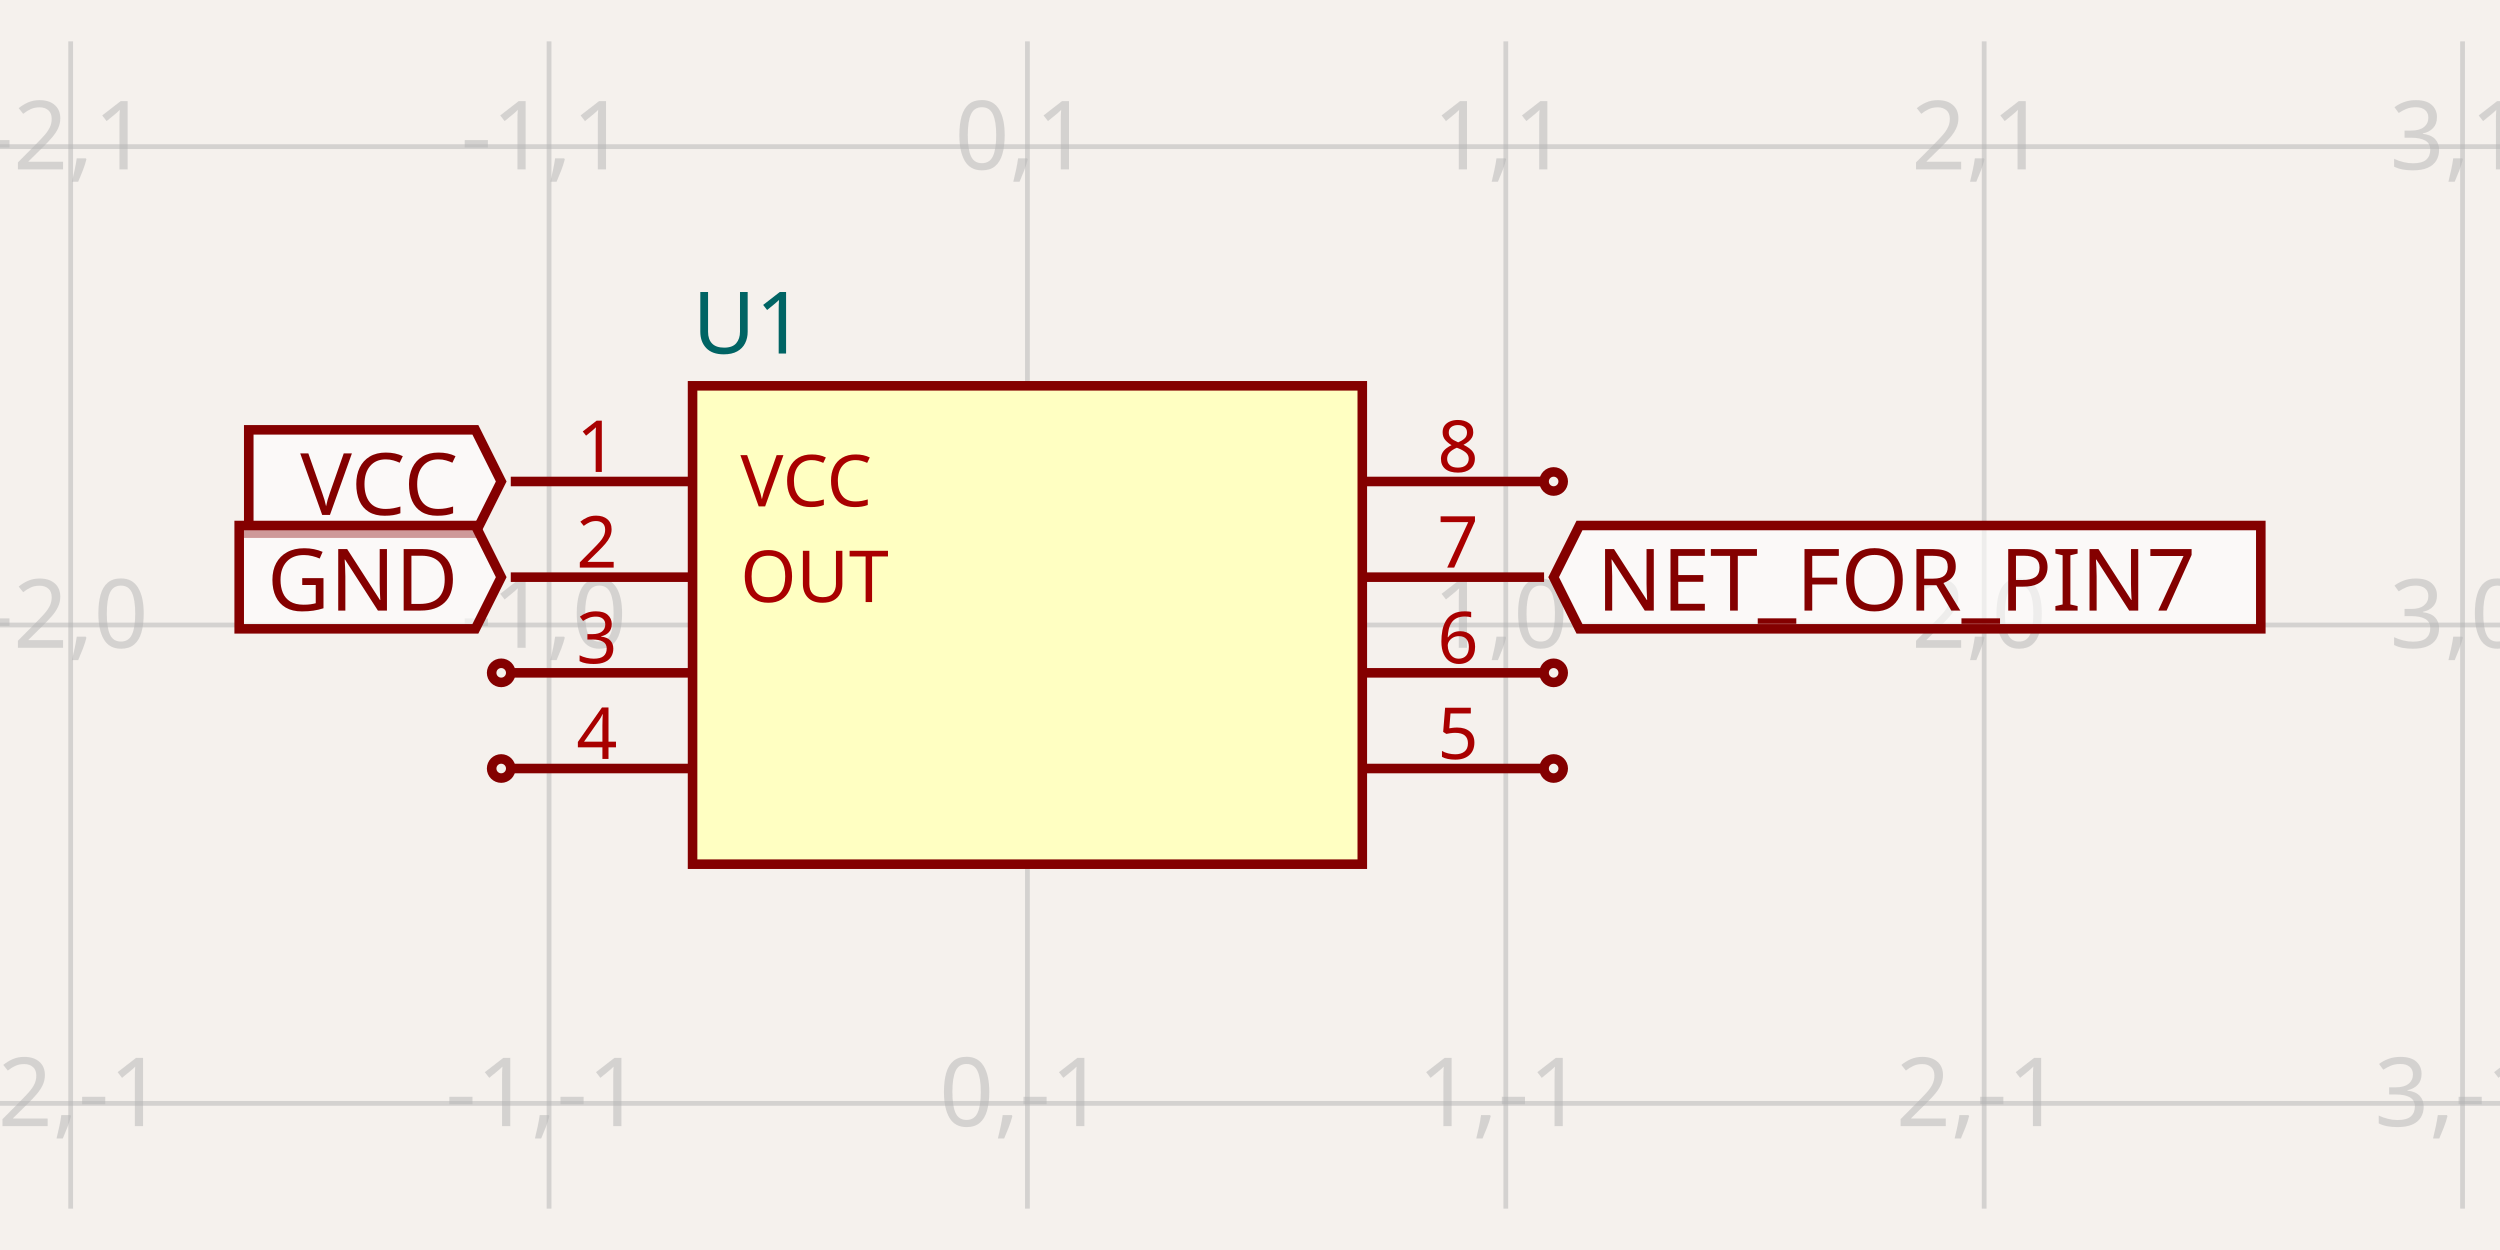
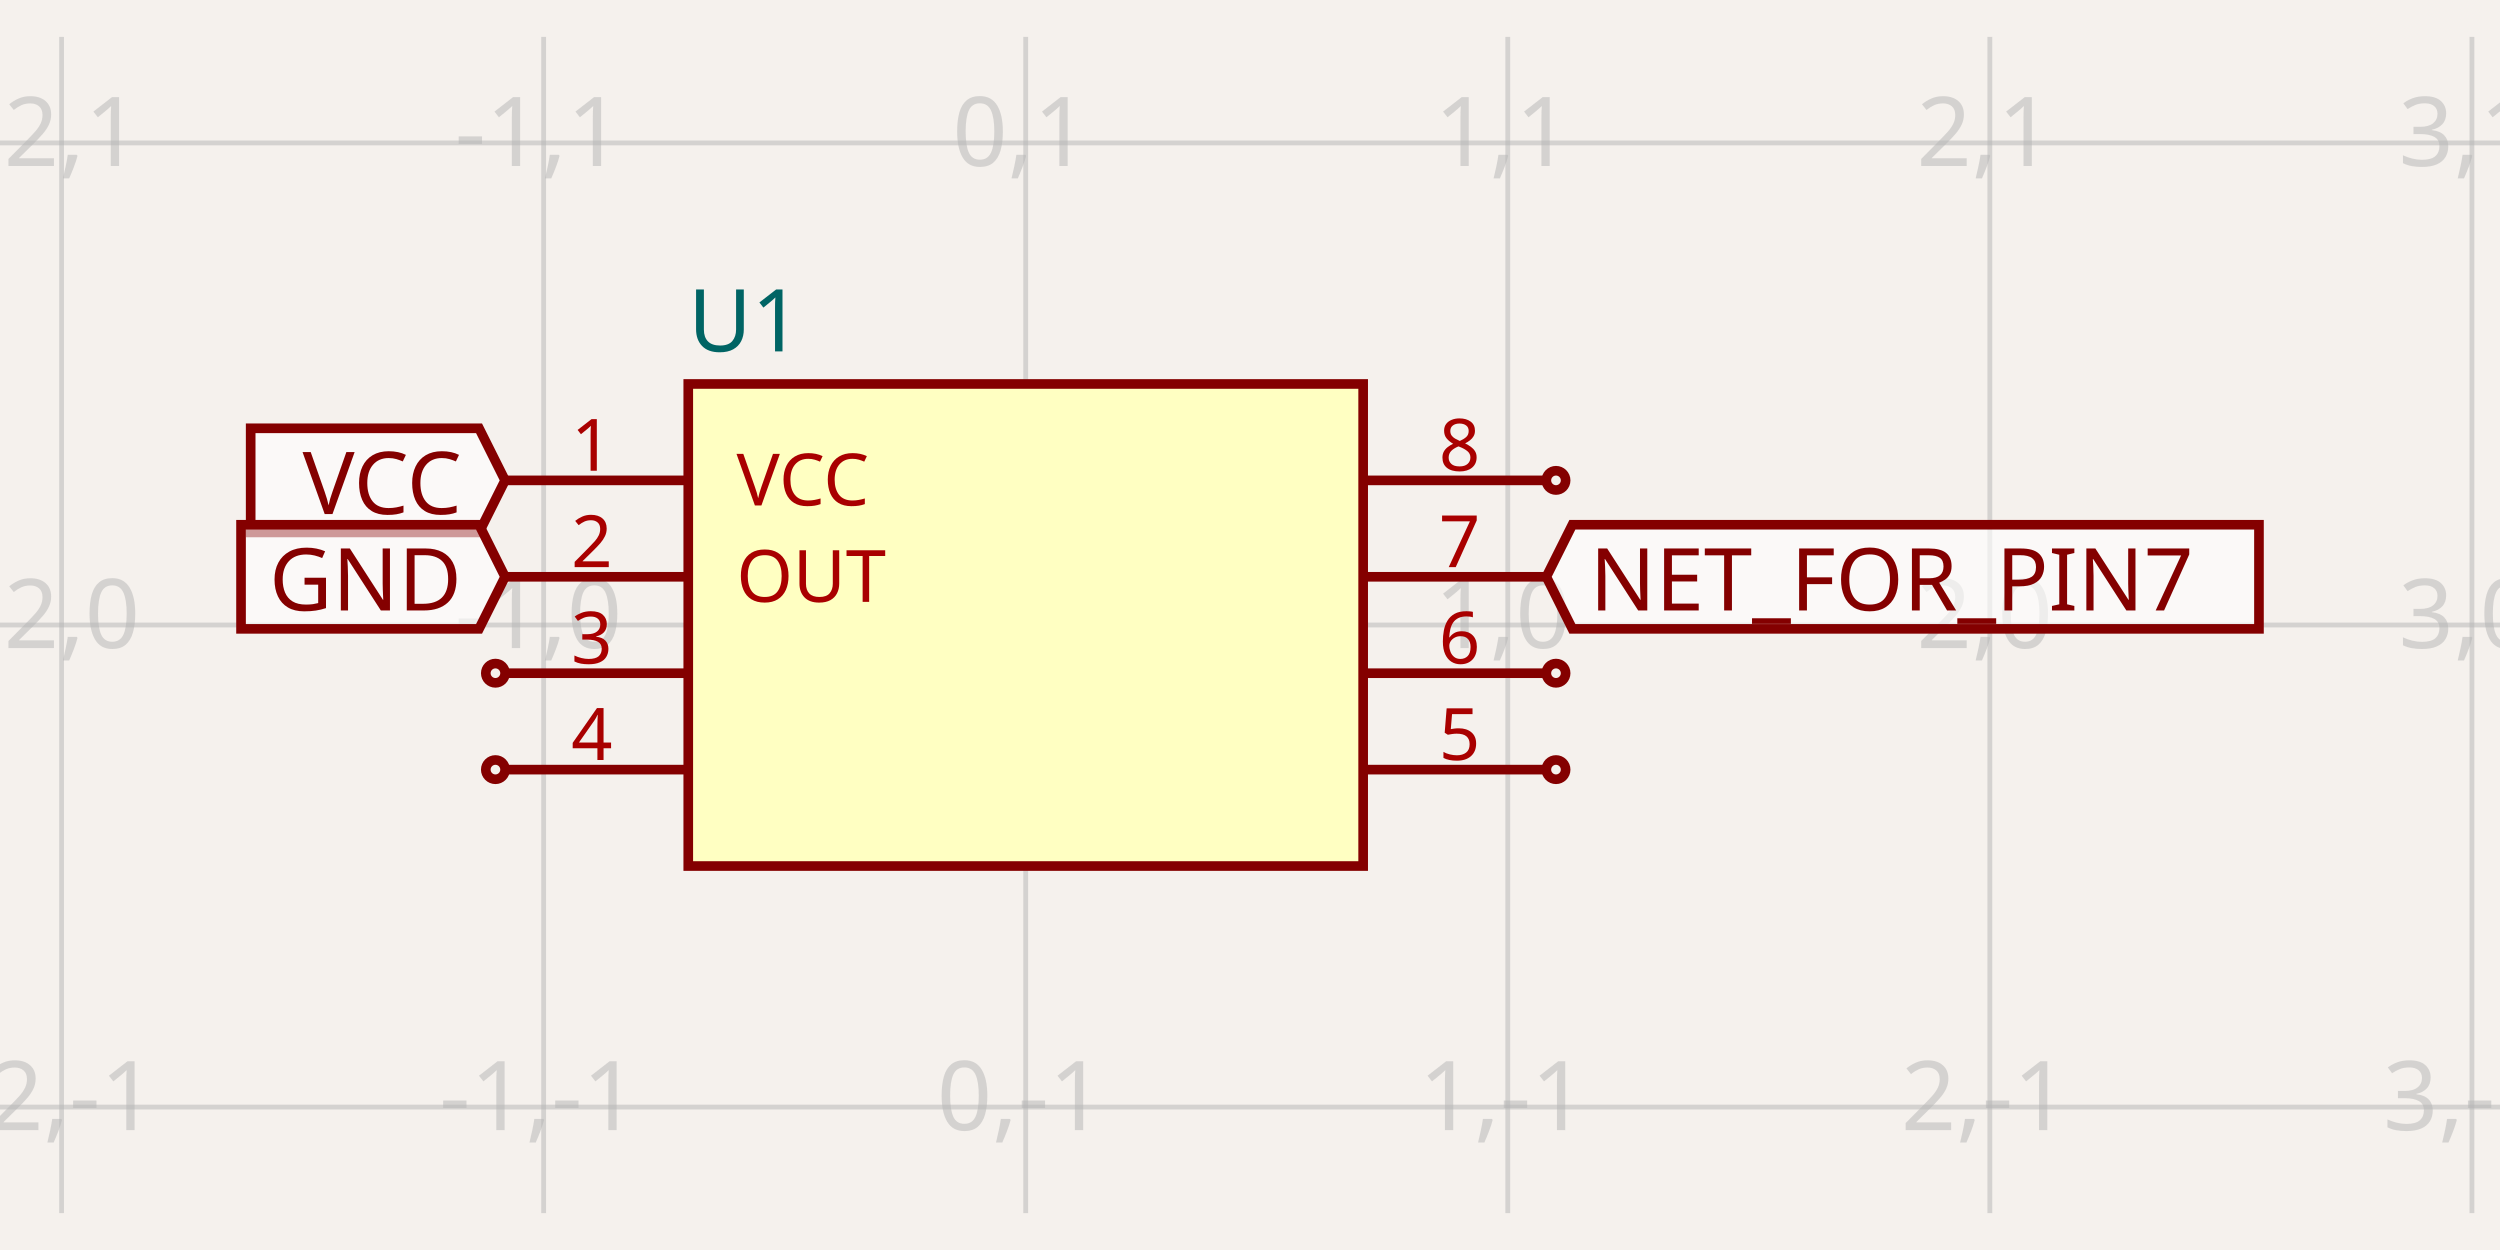
- <svg xmlns="http://www.w3.org/2000/svg" width="1200" height="600" style="background-color: rgb(245, 241, 237)" data-real-to-screen-transform="matrix(229.6211251435,0,0,-229.6211251435,493.1649445082,300)" data-software-used-string="@tscircuit/core@0.0.516">
+ <svg xmlns="http://www.w3.org/2000/svg" width="1200" height="600" style="background-color: rgb(245, 241, 237)" data-real-to-screen-transform="matrix(231.3922097956,0,0,-231.3922097956,492.3409178558,300)" data-software-used-string="@tscircuit/core@0.0.734">
  <style>
              .boundary { fill: rgb(245, 241, 237); }
              .schematic-boundary { fill: none; stroke: #fff; }
              .component { fill: none; stroke: rgb(132, 0, 0); }
              .chip { fill: rgb(255, 255, 194); stroke: rgb(132, 0, 0); }
              .component-pin { fill: none; stroke: rgb(132, 0, 0); }
+               /* Basic per-trace hover fallback */
              .trace:hover {
                filter: invert(1);
              }
              .trace:hover .trace-crossing-outline {
                opacity: 0;
              }
              .trace:hover .trace-junction {
                filter: invert(1);
              }
+               /* Net-hover highlighting: when a trace or its overlays are hovered,
+                  invert color for all traces (base + overlays) sharing the same
+                  subcircuit connectivity key. Also hide crossing outline during hover. */
+               
              .text { font-family: sans-serif; fill: rgb(0, 150, 0); }
              .pin-number { fill: rgb(169, 0, 0); }
              .port-label { fill: rgb(0, 100, 100); }
              .component-name { fill: rgb(0, 100, 100); }
            </style>
  <rect class="boundary" x="0" y="0" width="1200" height="600" />
  <g class="grid">
-     <line x1="-195.698" y1="580.138" x2="-195.698" y2="19.862" stroke="rgb(181, 181, 181)" stroke-width="2.296" stroke-opacity="0.5" />
-     <line x1="33.923" y1="580.138" x2="33.923" y2="19.862" stroke="rgb(181, 181, 181)" stroke-width="2.296" stroke-opacity="0.5" />
-     <line x1="263.544" y1="580.138" x2="263.544" y2="19.862" stroke="rgb(181, 181, 181)" stroke-width="2.296" stroke-opacity="0.5" />
-     <line x1="493.165" y1="580.138" x2="493.165" y2="19.862" stroke="rgb(181, 181, 181)" stroke-width="2.296" stroke-opacity="0.5" />
-     <line x1="722.786" y1="580.138" x2="722.786" y2="19.862" stroke="rgb(181, 181, 181)" stroke-width="2.296" stroke-opacity="0.5" />
-     <line x1="952.407" y1="580.138" x2="952.407" y2="19.862" stroke="rgb(181, 181, 181)" stroke-width="2.296" stroke-opacity="0.5" />
-     <line x1="1182.028" y1="580.138" x2="1182.028" y2="19.862" stroke="rgb(181, 181, 181)" stroke-width="2.296" stroke-opacity="0.5" />
-     <line x1="1411.649" y1="580.138" x2="1411.649" y2="19.862" stroke="rgb(181, 181, 181)" stroke-width="2.296" stroke-opacity="0.5" />
-     <line x1="2.2737367544323206e-13" y1="759.242" x2="1200" y2="759.242" stroke="rgb(181, 181, 181)" stroke-width="2.296" stroke-opacity="0.5" />
-     <line x1="2.2737367544323206e-13" y1="529.621" x2="1200" y2="529.621" stroke="rgb(181, 181, 181)" stroke-width="2.296" stroke-opacity="0.5" />
-     <line x1="2.2737367544323206e-13" y1="300" x2="1200" y2="300" stroke="rgb(181, 181, 181)" stroke-width="2.296" stroke-opacity="0.5" />
-     <line x1="2.2737367544323206e-13" y1="70.379" x2="1200" y2="70.379" stroke="rgb(181, 181, 181)" stroke-width="2.296" stroke-opacity="0.5" />
-     <line x1="2.2737367544323206e-13" y1="-159.242" x2="1200" y2="-159.242" stroke="rgb(181, 181, 181)" stroke-width="2.296" stroke-opacity="0.5" />
-     <text x="-198.198" y="754.242" fill="rgb(181, 181, 181)" font-size="45.924" fill-opacity="0.5" text-anchor="middle" dominant-baseline="middle" font-family="sans-serif">-3,-2</text>
-     <text x="-198.198" y="524.621" fill="rgb(181, 181, 181)" font-size="45.924" fill-opacity="0.5" text-anchor="middle" dominant-baseline="middle" font-family="sans-serif">-3,-1</text>
-     <text x="-198.198" y="295" fill="rgb(181, 181, 181)" font-size="45.924" fill-opacity="0.5" text-anchor="middle" dominant-baseline="middle" font-family="sans-serif">-3,0</text>
-     <text x="-198.198" y="65.379" fill="rgb(181, 181, 181)" font-size="45.924" fill-opacity="0.5" text-anchor="middle" dominant-baseline="middle" font-family="sans-serif">-3,1</text>
-     <text x="-198.198" y="-164.242" fill="rgb(181, 181, 181)" font-size="45.924" fill-opacity="0.5" text-anchor="middle" dominant-baseline="middle" font-family="sans-serif">-3,2</text>
-     <text x="31.423" y="754.242" fill="rgb(181, 181, 181)" font-size="45.924" fill-opacity="0.5" text-anchor="middle" dominant-baseline="middle" font-family="sans-serif">-2,-2</text>
-     <text x="31.423" y="524.621" fill="rgb(181, 181, 181)" font-size="45.924" fill-opacity="0.5" text-anchor="middle" dominant-baseline="middle" font-family="sans-serif">-2,-1</text>
-     <text x="31.423" y="295" fill="rgb(181, 181, 181)" font-size="45.924" fill-opacity="0.5" text-anchor="middle" dominant-baseline="middle" font-family="sans-serif">-2,0</text>
-     <text x="31.423" y="65.379" fill="rgb(181, 181, 181)" font-size="45.924" fill-opacity="0.5" text-anchor="middle" dominant-baseline="middle" font-family="sans-serif">-2,1</text>
-     <text x="31.423" y="-164.242" fill="rgb(181, 181, 181)" font-size="45.924" fill-opacity="0.5" text-anchor="middle" dominant-baseline="middle" font-family="sans-serif">-2,2</text>
-     <text x="261.044" y="754.242" fill="rgb(181, 181, 181)" font-size="45.924" fill-opacity="0.5" text-anchor="middle" dominant-baseline="middle" font-family="sans-serif">-1,-2</text>
-     <text x="261.044" y="524.621" fill="rgb(181, 181, 181)" font-size="45.924" fill-opacity="0.5" text-anchor="middle" dominant-baseline="middle" font-family="sans-serif">-1,-1</text>
-     <text x="261.044" y="295" fill="rgb(181, 181, 181)" font-size="45.924" fill-opacity="0.5" text-anchor="middle" dominant-baseline="middle" font-family="sans-serif">-1,0</text>
-     <text x="261.044" y="65.379" fill="rgb(181, 181, 181)" font-size="45.924" fill-opacity="0.5" text-anchor="middle" dominant-baseline="middle" font-family="sans-serif">-1,1</text>
-     <text x="261.044" y="-164.242" fill="rgb(181, 181, 181)" font-size="45.924" fill-opacity="0.5" text-anchor="middle" dominant-baseline="middle" font-family="sans-serif">-1,2</text>
-     <text x="490.665" y="754.242" fill="rgb(181, 181, 181)" font-size="45.924" fill-opacity="0.5" text-anchor="middle" dominant-baseline="middle" font-family="sans-serif">0,-2</text>
-     <text x="490.665" y="524.621" fill="rgb(181, 181, 181)" font-size="45.924" fill-opacity="0.5" text-anchor="middle" dominant-baseline="middle" font-family="sans-serif">0,-1</text>
-     <text x="490.665" y="295" fill="rgb(181, 181, 181)" font-size="45.924" fill-opacity="0.5" text-anchor="middle" dominant-baseline="middle" font-family="sans-serif">0,0</text>
-     <text x="490.665" y="65.379" fill="rgb(181, 181, 181)" font-size="45.924" fill-opacity="0.5" text-anchor="middle" dominant-baseline="middle" font-family="sans-serif">0,1</text>
-     <text x="490.665" y="-164.242" fill="rgb(181, 181, 181)" font-size="45.924" fill-opacity="0.5" text-anchor="middle" dominant-baseline="middle" font-family="sans-serif">0,2</text>
-     <text x="720.286" y="754.242" fill="rgb(181, 181, 181)" font-size="45.924" fill-opacity="0.5" text-anchor="middle" dominant-baseline="middle" font-family="sans-serif">1,-2</text>
-     <text x="720.286" y="524.621" fill="rgb(181, 181, 181)" font-size="45.924" fill-opacity="0.5" text-anchor="middle" dominant-baseline="middle" font-family="sans-serif">1,-1</text>
-     <text x="720.286" y="295" fill="rgb(181, 181, 181)" font-size="45.924" fill-opacity="0.5" text-anchor="middle" dominant-baseline="middle" font-family="sans-serif">1,0</text>
-     <text x="720.286" y="65.379" fill="rgb(181, 181, 181)" font-size="45.924" fill-opacity="0.5" text-anchor="middle" dominant-baseline="middle" font-family="sans-serif">1,1</text>
-     <text x="720.286" y="-164.242" fill="rgb(181, 181, 181)" font-size="45.924" fill-opacity="0.5" text-anchor="middle" dominant-baseline="middle" font-family="sans-serif">1,2</text>
-     <text x="949.907" y="754.242" fill="rgb(181, 181, 181)" font-size="45.924" fill-opacity="0.5" text-anchor="middle" dominant-baseline="middle" font-family="sans-serif">2,-2</text>
-     <text x="949.907" y="524.621" fill="rgb(181, 181, 181)" font-size="45.924" fill-opacity="0.5" text-anchor="middle" dominant-baseline="middle" font-family="sans-serif">2,-1</text>
-     <text x="949.907" y="295" fill="rgb(181, 181, 181)" font-size="45.924" fill-opacity="0.5" text-anchor="middle" dominant-baseline="middle" font-family="sans-serif">2,0</text>
-     <text x="949.907" y="65.379" fill="rgb(181, 181, 181)" font-size="45.924" fill-opacity="0.5" text-anchor="middle" dominant-baseline="middle" font-family="sans-serif">2,1</text>
-     <text x="949.907" y="-164.242" fill="rgb(181, 181, 181)" font-size="45.924" fill-opacity="0.5" text-anchor="middle" dominant-baseline="middle" font-family="sans-serif">2,2</text>
-     <text x="1179.528" y="754.242" fill="rgb(181, 181, 181)" font-size="45.924" fill-opacity="0.5" text-anchor="middle" dominant-baseline="middle" font-family="sans-serif">3,-2</text>
-     <text x="1179.528" y="524.621" fill="rgb(181, 181, 181)" font-size="45.924" fill-opacity="0.5" text-anchor="middle" dominant-baseline="middle" font-family="sans-serif">3,-1</text>
-     <text x="1179.528" y="295" fill="rgb(181, 181, 181)" font-size="45.924" fill-opacity="0.5" text-anchor="middle" dominant-baseline="middle" font-family="sans-serif">3,0</text>
-     <text x="1179.528" y="65.379" fill="rgb(181, 181, 181)" font-size="45.924" fill-opacity="0.5" text-anchor="middle" dominant-baseline="middle" font-family="sans-serif">3,1</text>
-     <text x="1179.528" y="-164.242" fill="rgb(181, 181, 181)" font-size="45.924" fill-opacity="0.5" text-anchor="middle" dominant-baseline="middle" font-family="sans-serif">3,2</text>
-     <text x="1409.149" y="754.242" fill="rgb(181, 181, 181)" font-size="45.924" fill-opacity="0.5" text-anchor="middle" dominant-baseline="middle" font-family="sans-serif">4,-2</text>
-     <text x="1409.149" y="524.621" fill="rgb(181, 181, 181)" font-size="45.924" fill-opacity="0.5" text-anchor="middle" dominant-baseline="middle" font-family="sans-serif">4,-1</text>
-     <text x="1409.149" y="295" fill="rgb(181, 181, 181)" font-size="45.924" fill-opacity="0.5" text-anchor="middle" dominant-baseline="middle" font-family="sans-serif">4,0</text>
-     <text x="1409.149" y="65.379" fill="rgb(181, 181, 181)" font-size="45.924" fill-opacity="0.5" text-anchor="middle" dominant-baseline="middle" font-family="sans-serif">4,1</text>
-     <text x="1409.149" y="-164.242" fill="rgb(181, 181, 181)" font-size="45.924" fill-opacity="0.5" text-anchor="middle" dominant-baseline="middle" font-family="sans-serif">4,2</text>
+     <line x1="-201.836" y1="582.298" x2="-201.836" y2="17.702" stroke="rgb(181, 181, 181)" stroke-width="2.314" stroke-opacity="0.5" />
+     <line x1="29.556" y1="582.298" x2="29.556" y2="17.702" stroke="rgb(181, 181, 181)" stroke-width="2.314" stroke-opacity="0.5" />
+     <line x1="260.949" y1="582.298" x2="260.949" y2="17.702" stroke="rgb(181, 181, 181)" stroke-width="2.314" stroke-opacity="0.5" />
+     <line x1="492.341" y1="582.298" x2="492.341" y2="17.702" stroke="rgb(181, 181, 181)" stroke-width="2.314" stroke-opacity="0.5" />
+     <line x1="723.733" y1="582.298" x2="723.733" y2="17.702" stroke="rgb(181, 181, 181)" stroke-width="2.314" stroke-opacity="0.5" />
+     <line x1="955.125" y1="582.298" x2="955.125" y2="17.702" stroke="rgb(181, 181, 181)" stroke-width="2.314" stroke-opacity="0.5" />
+     <line x1="1186.518" y1="582.298" x2="1186.518" y2="17.702" stroke="rgb(181, 181, 181)" stroke-width="2.314" stroke-opacity="0.5" />
+     <line x1="1417.91" y1="582.298" x2="1417.91" y2="17.702" stroke="rgb(181, 181, 181)" stroke-width="2.314" stroke-opacity="0.5" />
+     <line x1="4.200728653813712e-11" y1="762.784" x2="1200" y2="762.784" stroke="rgb(181, 181, 181)" stroke-width="2.314" stroke-opacity="0.5" />
+     <line x1="4.200728653813712e-11" y1="531.392" x2="1200" y2="531.392" stroke="rgb(181, 181, 181)" stroke-width="2.314" stroke-opacity="0.5" />
+     <line x1="4.200728653813712e-11" y1="300" x2="1200" y2="300" stroke="rgb(181, 181, 181)" stroke-width="2.314" stroke-opacity="0.5" />
+     <line x1="4.200728653813712e-11" y1="68.608" x2="1200" y2="68.608" stroke="rgb(181, 181, 181)" stroke-width="2.314" stroke-opacity="0.5" />
+     <line x1="4.200728653813712e-11" y1="-162.784" x2="1200" y2="-162.784" stroke="rgb(181, 181, 181)" stroke-width="2.314" stroke-opacity="0.5" />
+     <text x="-204.336" y="757.784" fill="rgb(181, 181, 181)" font-size="46.278" fill-opacity="0.5" text-anchor="middle" dominant-baseline="middle" font-family="sans-serif">-3,-2</text>
+     <text x="-204.336" y="526.392" fill="rgb(181, 181, 181)" font-size="46.278" fill-opacity="0.5" text-anchor="middle" dominant-baseline="middle" font-family="sans-serif">-3,-1</text>
+     <text x="-204.336" y="295" fill="rgb(181, 181, 181)" font-size="46.278" fill-opacity="0.5" text-anchor="middle" dominant-baseline="middle" font-family="sans-serif">-3,0</text>
+     <text x="-204.336" y="63.608" fill="rgb(181, 181, 181)" font-size="46.278" fill-opacity="0.5" text-anchor="middle" dominant-baseline="middle" font-family="sans-serif">-3,1</text>
+     <text x="-204.336" y="-167.784" fill="rgb(181, 181, 181)" font-size="46.278" fill-opacity="0.5" text-anchor="middle" dominant-baseline="middle" font-family="sans-serif">-3,2</text>
+     <text x="27.056" y="757.784" fill="rgb(181, 181, 181)" font-size="46.278" fill-opacity="0.5" text-anchor="middle" dominant-baseline="middle" font-family="sans-serif">-2,-2</text>
+     <text x="27.056" y="526.392" fill="rgb(181, 181, 181)" font-size="46.278" fill-opacity="0.5" text-anchor="middle" dominant-baseline="middle" font-family="sans-serif">-2,-1</text>
+     <text x="27.056" y="295" fill="rgb(181, 181, 181)" font-size="46.278" fill-opacity="0.5" text-anchor="middle" dominant-baseline="middle" font-family="sans-serif">-2,0</text>
+     <text x="27.056" y="63.608" fill="rgb(181, 181, 181)" font-size="46.278" fill-opacity="0.5" text-anchor="middle" dominant-baseline="middle" font-family="sans-serif">-2,1</text>
+     <text x="27.056" y="-167.784" fill="rgb(181, 181, 181)" font-size="46.278" fill-opacity="0.5" text-anchor="middle" dominant-baseline="middle" font-family="sans-serif">-2,2</text>
+     <text x="258.449" y="757.784" fill="rgb(181, 181, 181)" font-size="46.278" fill-opacity="0.5" text-anchor="middle" dominant-baseline="middle" font-family="sans-serif">-1,-2</text>
+     <text x="258.449" y="526.392" fill="rgb(181, 181, 181)" font-size="46.278" fill-opacity="0.5" text-anchor="middle" dominant-baseline="middle" font-family="sans-serif">-1,-1</text>
+     <text x="258.449" y="295" fill="rgb(181, 181, 181)" font-size="46.278" fill-opacity="0.5" text-anchor="middle" dominant-baseline="middle" font-family="sans-serif">-1,0</text>
+     <text x="258.449" y="63.608" fill="rgb(181, 181, 181)" font-size="46.278" fill-opacity="0.5" text-anchor="middle" dominant-baseline="middle" font-family="sans-serif">-1,1</text>
+     <text x="258.449" y="-167.784" fill="rgb(181, 181, 181)" font-size="46.278" fill-opacity="0.5" text-anchor="middle" dominant-baseline="middle" font-family="sans-serif">-1,2</text>
+     <text x="489.841" y="757.784" fill="rgb(181, 181, 181)" font-size="46.278" fill-opacity="0.5" text-anchor="middle" dominant-baseline="middle" font-family="sans-serif">0,-2</text>
+     <text x="489.841" y="526.392" fill="rgb(181, 181, 181)" font-size="46.278" fill-opacity="0.5" text-anchor="middle" dominant-baseline="middle" font-family="sans-serif">0,-1</text>
+     <text x="489.841" y="295" fill="rgb(181, 181, 181)" font-size="46.278" fill-opacity="0.5" text-anchor="middle" dominant-baseline="middle" font-family="sans-serif">0,0</text>
+     <text x="489.841" y="63.608" fill="rgb(181, 181, 181)" font-size="46.278" fill-opacity="0.5" text-anchor="middle" dominant-baseline="middle" font-family="sans-serif">0,1</text>
+     <text x="489.841" y="-167.784" fill="rgb(181, 181, 181)" font-size="46.278" fill-opacity="0.5" text-anchor="middle" dominant-baseline="middle" font-family="sans-serif">0,2</text>
+     <text x="721.233" y="757.784" fill="rgb(181, 181, 181)" font-size="46.278" fill-opacity="0.5" text-anchor="middle" dominant-baseline="middle" font-family="sans-serif">1,-2</text>
+     <text x="721.233" y="526.392" fill="rgb(181, 181, 181)" font-size="46.278" fill-opacity="0.5" text-anchor="middle" dominant-baseline="middle" font-family="sans-serif">1,-1</text>
+     <text x="721.233" y="295" fill="rgb(181, 181, 181)" font-size="46.278" fill-opacity="0.5" text-anchor="middle" dominant-baseline="middle" font-family="sans-serif">1,0</text>
+     <text x="721.233" y="63.608" fill="rgb(181, 181, 181)" font-size="46.278" fill-opacity="0.5" text-anchor="middle" dominant-baseline="middle" font-family="sans-serif">1,1</text>
+     <text x="721.233" y="-167.784" fill="rgb(181, 181, 181)" font-size="46.278" fill-opacity="0.5" text-anchor="middle" dominant-baseline="middle" font-family="sans-serif">1,2</text>
+     <text x="952.625" y="757.784" fill="rgb(181, 181, 181)" font-size="46.278" fill-opacity="0.5" text-anchor="middle" dominant-baseline="middle" font-family="sans-serif">2,-2</text>
+     <text x="952.625" y="526.392" fill="rgb(181, 181, 181)" font-size="46.278" fill-opacity="0.5" text-anchor="middle" dominant-baseline="middle" font-family="sans-serif">2,-1</text>
+     <text x="952.625" y="295" fill="rgb(181, 181, 181)" font-size="46.278" fill-opacity="0.5" text-anchor="middle" dominant-baseline="middle" font-family="sans-serif">2,0</text>
+     <text x="952.625" y="63.608" fill="rgb(181, 181, 181)" font-size="46.278" fill-opacity="0.5" text-anchor="middle" dominant-baseline="middle" font-family="sans-serif">2,1</text>
+     <text x="952.625" y="-167.784" fill="rgb(181, 181, 181)" font-size="46.278" fill-opacity="0.5" text-anchor="middle" dominant-baseline="middle" font-family="sans-serif">2,2</text>
+     <text x="1184.018" y="757.784" fill="rgb(181, 181, 181)" font-size="46.278" fill-opacity="0.5" text-anchor="middle" dominant-baseline="middle" font-family="sans-serif">3,-2</text>
+     <text x="1184.018" y="526.392" fill="rgb(181, 181, 181)" font-size="46.278" fill-opacity="0.5" text-anchor="middle" dominant-baseline="middle" font-family="sans-serif">3,-1</text>
+     <text x="1184.018" y="295" fill="rgb(181, 181, 181)" font-size="46.278" fill-opacity="0.5" text-anchor="middle" dominant-baseline="middle" font-family="sans-serif">3,0</text>
+     <text x="1184.018" y="63.608" fill="rgb(181, 181, 181)" font-size="46.278" fill-opacity="0.5" text-anchor="middle" dominant-baseline="middle" font-family="sans-serif">3,1</text>
+     <text x="1184.018" y="-167.784" fill="rgb(181, 181, 181)" font-size="46.278" fill-opacity="0.5" text-anchor="middle" dominant-baseline="middle" font-family="sans-serif">3,2</text>
+     <text x="1415.41" y="757.784" fill="rgb(181, 181, 181)" font-size="46.278" fill-opacity="0.5" text-anchor="middle" dominant-baseline="middle" font-family="sans-serif">4,-2</text>
+     <text x="1415.41" y="526.392" fill="rgb(181, 181, 181)" font-size="46.278" fill-opacity="0.5" text-anchor="middle" dominant-baseline="middle" font-family="sans-serif">4,-1</text>
+     <text x="1415.41" y="295" fill="rgb(181, 181, 181)" font-size="46.278" fill-opacity="0.5" text-anchor="middle" dominant-baseline="middle" font-family="sans-serif">4,0</text>
+     <text x="1415.41" y="63.608" fill="rgb(181, 181, 181)" font-size="46.278" fill-opacity="0.5" text-anchor="middle" dominant-baseline="middle" font-family="sans-serif">4,1</text>
+     <text x="1415.41" y="-167.784" fill="rgb(181, 181, 181)" font-size="46.278" fill-opacity="0.5" text-anchor="middle" dominant-baseline="middle" font-family="sans-serif">4,2</text>
  </g>
  <g data-circuit-json-type="schematic_component" data-schematic-component-id="schematic_component_0">
-     <rect class="component chip" x="332.43" y="185.189" width="321.47" height="229.621" stroke-width="4.592px" fill="rgb(255, 255, 194)" stroke="rgb(132, 0, 0)" />
-     <rect class="component-overlay" x="332.43" y="185.189" width="321.47" height="229.621" fill="transparent" />
-     <text x="332.43" y="444.661" fill="#006464" text-anchor="start" dominant-baseline="middle" font-family="sans-serif" font-size="41.332px" transform="rotate(0, 332.4302, 444.6613)" />
-     <text x="332.43" y="155.339" fill="#006464" text-anchor="start" dominant-baseline="middle" font-family="sans-serif" font-size="41.332px" transform="rotate(0, 332.4302, 155.3387)">U1</text>
-     <line class="component-pin" x1="245.174" y1="231.114" x2="332.43" y2="231.114" stroke-width="4.592px" />
-     <text class="pin-number" x="286.506" y="226.521" style="font-family: sans-serif;" fill="rgb(169, 0, 0)" text-anchor="middle" dominant-baseline="auto" font-size="34.443px" transform="">1</text>
-     <text class="pin-number" x="355.392" y="231.114" style="font-family: sans-serif;" fill="rgb(169, 0, 0)" text-anchor="start" dominant-baseline="middle" font-size="34.443px" transform="">VCC</text>
-     <line class="component-pin" x1="245.174" y1="277.038" x2="332.43" y2="277.038" stroke-width="4.592px" />
-     <text class="pin-number" x="286.506" y="272.445" style="font-family: sans-serif;" fill="rgb(169, 0, 0)" text-anchor="middle" dominant-baseline="auto" font-size="34.443px" transform="">2</text>
-     <text class="pin-number" x="355.392" y="277.038" style="font-family: sans-serif;" fill="rgb(169, 0, 0)" text-anchor="start" dominant-baseline="middle" font-size="34.443px" transform="">OUT</text>
-     <line class="component-pin" x1="245.174" y1="322.962" x2="332.43" y2="322.962" stroke-width="4.592px" />
-     <circle class="component-pin" cx="240.582" cy="322.962" r="4.592" stroke-width="4.592px" />
-     <text class="pin-number" x="286.506" y="318.37" style="font-family: sans-serif;" fill="rgb(169, 0, 0)" text-anchor="middle" dominant-baseline="auto" font-size="34.443px" transform="">3</text>
-     <line class="component-pin" x1="245.174" y1="368.886" x2="332.43" y2="368.886" stroke-width="4.592px" />
-     <circle class="component-pin" cx="240.582" cy="368.886" r="4.592" stroke-width="4.592px" />
-     <text class="pin-number" x="286.506" y="364.294" style="font-family: sans-serif;" fill="rgb(169, 0, 0)" text-anchor="middle" dominant-baseline="auto" font-size="34.443px" transform="">4</text>
-     <line class="component-pin" x1="741.156" y1="368.886" x2="653.9" y2="368.886" stroke-width="4.592px" />
-     <circle class="component-pin" cx="745.748" cy="368.886" r="4.592" stroke-width="4.592px" />
-     <text class="pin-number" x="699.824" y="364.294" style="font-family: sans-serif;" fill="rgb(169, 0, 0)" text-anchor="middle" dominant-baseline="auto" font-size="34.443px" transform="">5</text>
-     <line class="component-pin" x1="741.156" y1="322.962" x2="653.9" y2="322.962" stroke-width="4.592px" />
-     <circle class="component-pin" cx="745.748" cy="322.962" r="4.592" stroke-width="4.592px" />
-     <text class="pin-number" x="699.824" y="318.37" style="font-family: sans-serif;" fill="rgb(169, 0, 0)" text-anchor="middle" dominant-baseline="auto" font-size="34.443px" transform="">6</text>
-     <line class="component-pin" x1="741.156" y1="277.038" x2="653.9" y2="277.038" stroke-width="4.592px" />
-     <text class="pin-number" x="699.824" y="272.445" style="font-family: sans-serif;" fill="rgb(169, 0, 0)" text-anchor="middle" dominant-baseline="auto" font-size="34.443px" transform="">7</text>
-     <line class="component-pin" x1="741.156" y1="231.114" x2="653.9" y2="231.114" stroke-width="4.592px" />
-     <circle class="component-pin" cx="745.748" cy="231.114" r="4.592" stroke-width="4.592px" />
-     <text class="pin-number" x="699.824" y="226.521" style="font-family: sans-serif;" fill="rgb(169, 0, 0)" text-anchor="middle" dominant-baseline="auto" font-size="34.443px" transform="">8</text>
+     <rect class="component chip" x="330.366" y="184.304" width="323.949" height="231.392" stroke-width="4.628px" fill="rgb(255, 255, 194)" stroke="rgb(132, 0, 0)" />
+     <rect class="component-overlay" x="330.366" y="184.304" width="323.949" height="231.392" fill="transparent" />
+     <text x="330.366" y="445.777" fill="#006464" text-anchor="start" dominant-baseline="middle" font-family="sans-serif" font-size="41.651px" transform="rotate(0, 330.3664, 445.7771)" />
+     <text x="330.366" y="154.223" fill="#006464" text-anchor="start" dominant-baseline="middle" font-family="sans-serif" font-size="41.651px" transform="rotate(0, 330.3664, 154.2229)">U1</text>
+     <line class="component-pin" x1="242.437" y1="230.582" x2="330.366" y2="230.582" stroke-width="4.628px" />
+     <g data-schematic-port-id="source_port_0">
+       <rect x="233.182" y="225.954" width="9.256" height="9.256" opacity="0" />
+     </g>
+     <text class="pin-number" x="284.088" y="225.954" style="font-family: sans-serif;" fill="rgb(169, 0, 0)" text-anchor="middle" dominant-baseline="auto" font-size="34.709px" transform="">1</text>
+     <text class="pin-number" x="353.506" y="230.582" style="font-family: sans-serif;" fill="rgb(169, 0, 0)" text-anchor="start" dominant-baseline="middle" font-size="34.709px" transform="">VCC</text>
+     <line class="component-pin" x1="242.437" y1="276.861" x2="330.366" y2="276.861" stroke-width="4.628px" />
+     <g data-schematic-port-id="source_port_1">
+       <rect x="233.182" y="272.233" width="9.256" height="9.256" opacity="0" />
+     </g>
+     <text class="pin-number" x="284.088" y="272.233" style="font-family: sans-serif;" fill="rgb(169, 0, 0)" text-anchor="middle" dominant-baseline="auto" font-size="34.709px" transform="">2</text>
+     <text class="pin-number" x="353.506" y="276.861" style="font-family: sans-serif;" fill="rgb(169, 0, 0)" text-anchor="start" dominant-baseline="middle" font-size="34.709px" transform="">OUT</text>
+     <line class="component-pin" x1="242.437" y1="323.139" x2="330.366" y2="323.139" stroke-width="4.628px" />
+     <g data-schematic-port-id="source_port_2">
+       <circle class="component-pin" cx="237.809" cy="323.139" r="4.628" stroke-width="4.628px" />
+       <rect x="233.182" y="318.511" width="9.256" height="9.256" opacity="0" />
+     </g>
+     <text class="pin-number" x="284.088" y="318.511" style="font-family: sans-serif;" fill="rgb(169, 0, 0)" text-anchor="middle" dominant-baseline="auto" font-size="34.709px" transform="">3</text>
+     <line class="component-pin" x1="242.437" y1="369.418" x2="330.366" y2="369.418" stroke-width="4.628px" />
+     <g data-schematic-port-id="source_port_3">
+       <circle class="component-pin" cx="237.809" cy="369.418" r="4.628" stroke-width="4.628px" />
+       <rect x="233.182" y="364.79" width="9.256" height="9.256" opacity="0" />
+     </g>
+     <text class="pin-number" x="284.088" y="364.79" style="font-family: sans-serif;" fill="rgb(169, 0, 0)" text-anchor="middle" dominant-baseline="auto" font-size="34.709px" transform="">4</text>
+     <line class="component-pin" x1="742.245" y1="369.418" x2="654.315" y2="369.418" stroke-width="4.628px" />
+     <g data-schematic-port-id="source_port_4">
+       <circle class="component-pin" cx="746.872" cy="369.418" r="4.628" stroke-width="4.628px" />
+       <rect x="742.245" y="364.79" width="9.256" height="9.256" opacity="0" />
+     </g>
+     <text class="pin-number" x="700.594" y="364.79" style="font-family: sans-serif;" fill="rgb(169, 0, 0)" text-anchor="middle" dominant-baseline="auto" font-size="34.709px" transform="">5</text>
+     <line class="component-pin" x1="742.245" y1="323.139" x2="654.315" y2="323.139" stroke-width="4.628px" />
+     <g data-schematic-port-id="source_port_5">
+       <circle class="component-pin" cx="746.872" cy="323.139" r="4.628" stroke-width="4.628px" />
+       <rect x="742.245" y="318.511" width="9.256" height="9.256" opacity="0" />
+     </g>
+     <text class="pin-number" x="700.594" y="318.511" style="font-family: sans-serif;" fill="rgb(169, 0, 0)" text-anchor="middle" dominant-baseline="auto" font-size="34.709px" transform="">6</text>
+     <line class="component-pin" x1="742.245" y1="276.861" x2="654.315" y2="276.861" stroke-width="4.628px" />
+     <g data-schematic-port-id="source_port_6">
+       <rect x="742.245" y="272.233" width="9.256" height="9.256" opacity="0" />
+     </g>
+     <text class="pin-number" x="700.594" y="272.233" style="font-family: sans-serif;" fill="rgb(169, 0, 0)" text-anchor="middle" dominant-baseline="auto" font-size="34.709px" transform="">7</text>
+     <line class="component-pin" x1="742.245" y1="230.582" x2="654.315" y2="230.582" stroke-width="4.628px" />
+     <g data-schematic-port-id="source_port_7">
+       <circle class="component-pin" cx="746.872" cy="230.582" r="4.628" stroke-width="4.628px" />
+       <rect x="742.245" y="225.954" width="9.256" height="9.256" opacity="0" />
+     </g>
+     <text class="pin-number" x="700.594" y="225.954" style="font-family: sans-serif;" fill="rgb(169, 0, 0)" text-anchor="middle" dominant-baseline="auto" font-size="34.709px" transform="">8</text>
  </g>
-   <path class="net-label" d="     M 240.582,231.114     L 228.182,255.913     L 119.403,255.913     L 119.403,206.315     L 228.182,206.315     Z   " fill="rgba(255, 255, 255, 0.6)" stroke="rgb(132, 0, 0)" stroke-width="4.592px" />
-   <text class="net-label-text" x="219.916" y="231.114" fill="rgb(132, 0, 0)" text-anchor="end" dominant-baseline="central" font-family="sans-serif" font-variant-numeric="tabular-nums" font-size="41.332px" transform="">VCC</text>
-   <path class="net-label" d="     M 240.582,277.038     L 228.182,301.837     L 114.811,301.837     L 114.811,252.239     L 228.182,252.239     Z   " fill="rgba(255, 255, 255, 0.6)" stroke="rgb(132, 0, 0)" stroke-width="4.592px" />
-   <text class="net-label-text" x="219.916" y="277.038" fill="rgb(132, 0, 0)" text-anchor="end" dominant-baseline="central" font-family="sans-serif" font-variant-numeric="tabular-nums" font-size="41.332px" transform="">GND</text>
-   <path class="net-label" d="     M 745.748,277.038     L 758.148,252.239     L 1085.189,252.239     L 1085.189,301.837     L 758.148,301.837     Z   " fill="rgba(255, 255, 255, 0.6)" stroke="rgb(132, 0, 0)" stroke-width="4.592px" />
-   <text class="net-label-text" x="766.414" y="277.038" fill="rgb(132, 0, 0)" text-anchor="start" dominant-baseline="central" font-family="sans-serif" font-variant-numeric="tabular-nums" font-size="41.332px" transform="">NET_FOR_PIN7</text>
+   <g class="schematic-port-hover" data-schematic-port-id="source_port_0">
+     <circle cx="237.809" cy="230.582" r="9.256" fill="red" opacity="0" />
+   </g>
+   <g class="schematic-port-hover" data-schematic-port-id="source_port_1">
+     <circle cx="237.809" cy="276.861" r="9.256" fill="red" opacity="0" />
+   </g>
+   <g class="schematic-port-hover" data-schematic-port-id="source_port_2">
+     <circle cx="237.809" cy="323.139" r="9.256" fill="red" opacity="0" />
+   </g>
+   <g class="schematic-port-hover" data-schematic-port-id="source_port_3">
+     <circle cx="237.809" cy="369.418" r="9.256" fill="red" opacity="0" />
+   </g>
+   <g class="schematic-port-hover" data-schematic-port-id="source_port_4">
+     <circle cx="746.872" cy="369.418" r="9.256" fill="red" opacity="0" />
+   </g>
+   <g class="schematic-port-hover" data-schematic-port-id="source_port_5">
+     <circle cx="746.872" cy="323.139" r="9.256" fill="red" opacity="0" />
+   </g>
+   <g class="schematic-port-hover" data-schematic-port-id="source_port_6">
+     <circle cx="746.872" cy="276.861" r="9.256" fill="red" opacity="0" />
+   </g>
+   <g class="schematic-port-hover" data-schematic-port-id="source_port_7">
+     <circle cx="746.872" cy="230.582" r="9.256" fill="red" opacity="0" />
+   </g>
+   <path class="net-label" d="     M 242.437,230.582     L 229.942,255.573     L 120.324,255.573     L 120.324,205.592     L 229.942,205.592     Z   " fill="rgba(255, 255, 255, 0.6)" stroke="rgb(132, 0, 0)" stroke-width="4.628px" />
+   <text class="net-label-text" x="221.612" y="230.582" fill="rgb(132, 0, 0)" text-anchor="end" dominant-baseline="central" font-family="sans-serif" font-variant-numeric="tabular-nums" font-size="41.651px" transform="">VCC</text>
+   <path class="net-label" d="     M 242.437,276.861     L 229.942,301.851     L 115.696,301.851     L 115.696,251.87     L 229.942,251.87     Z   " fill="rgba(255, 255, 255, 0.6)" stroke="rgb(132, 0, 0)" stroke-width="4.628px" />
+   <text class="net-label-text" x="221.612" y="276.861" fill="rgb(132, 0, 0)" text-anchor="end" dominant-baseline="central" font-family="sans-serif" font-variant-numeric="tabular-nums" font-size="41.651px" transform="">GND</text>
+   <path class="net-label" d="     M 742.245,276.861     L 754.74,251.87     L 1084.304,251.87     L 1084.304,301.851     L 754.74,301.851     Z   " fill="rgba(255, 255, 255, 0.6)" stroke="rgb(132, 0, 0)" stroke-width="4.628px" />
+   <text class="net-label-text" x="763.07" y="276.861" fill="rgb(132, 0, 0)" text-anchor="start" dominant-baseline="central" font-family="sans-serif" font-variant-numeric="tabular-nums" font-size="41.651px" transform="">NET_FOR_PIN7</text>
</svg>
